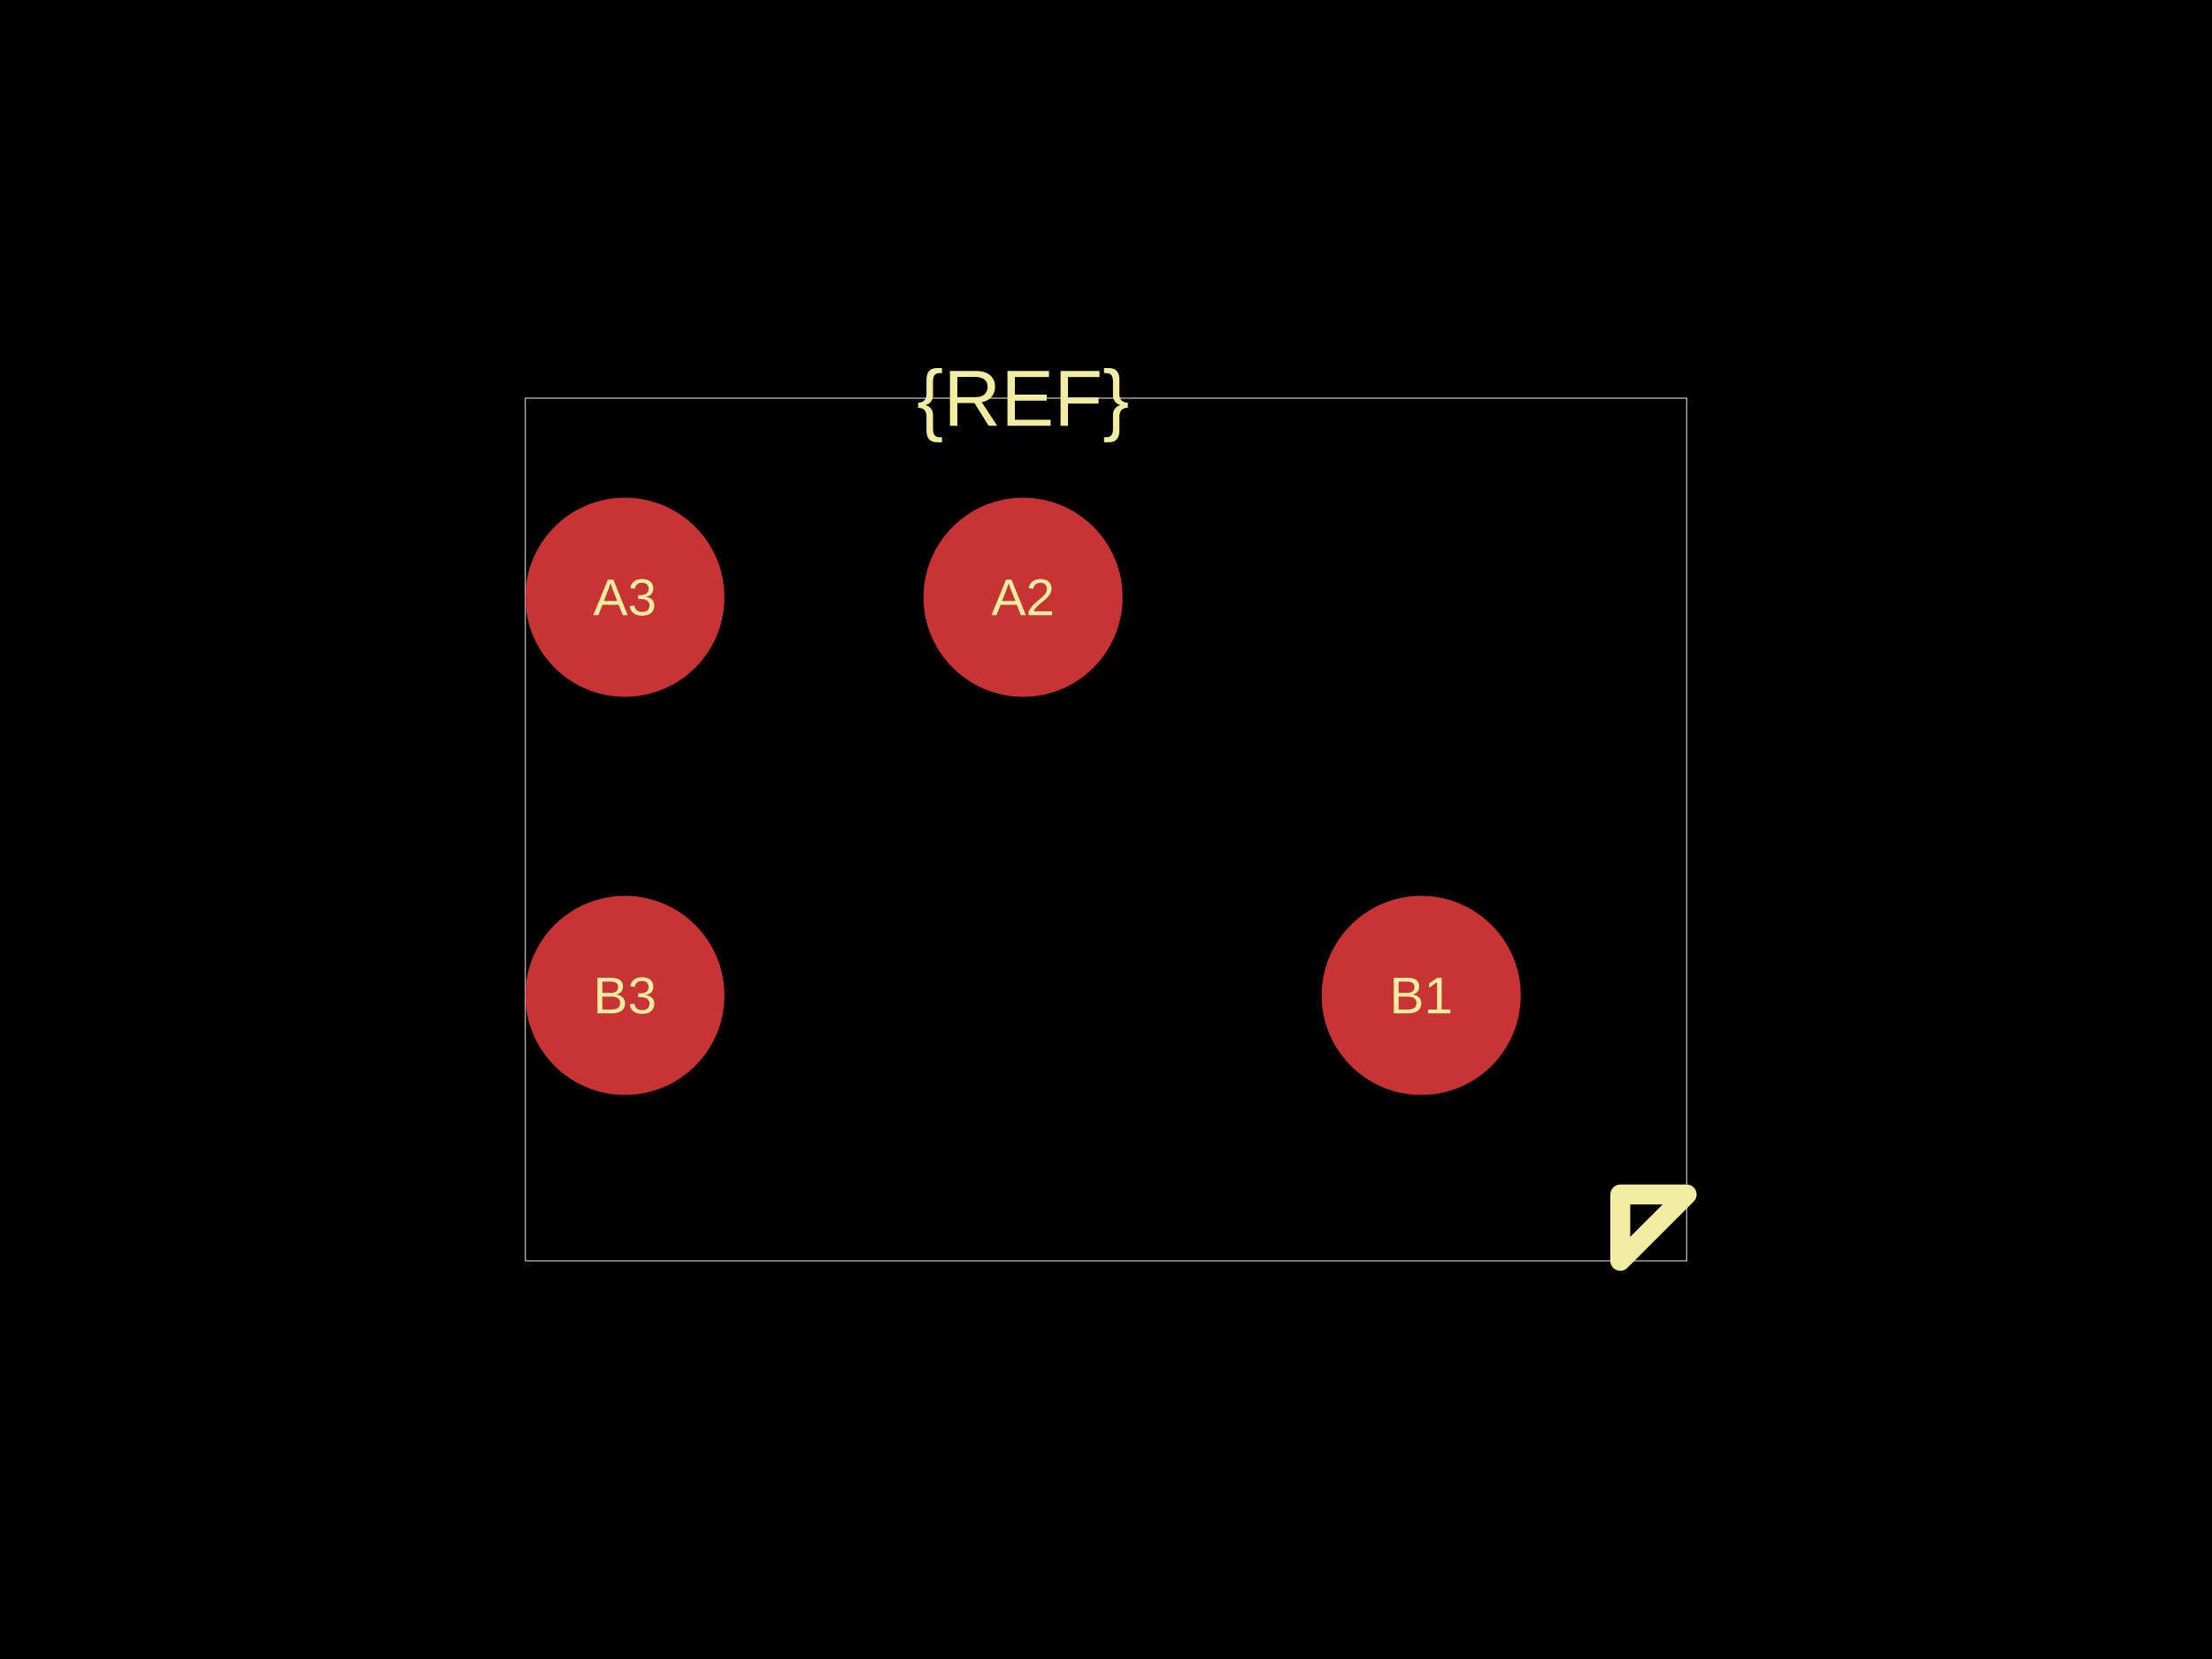
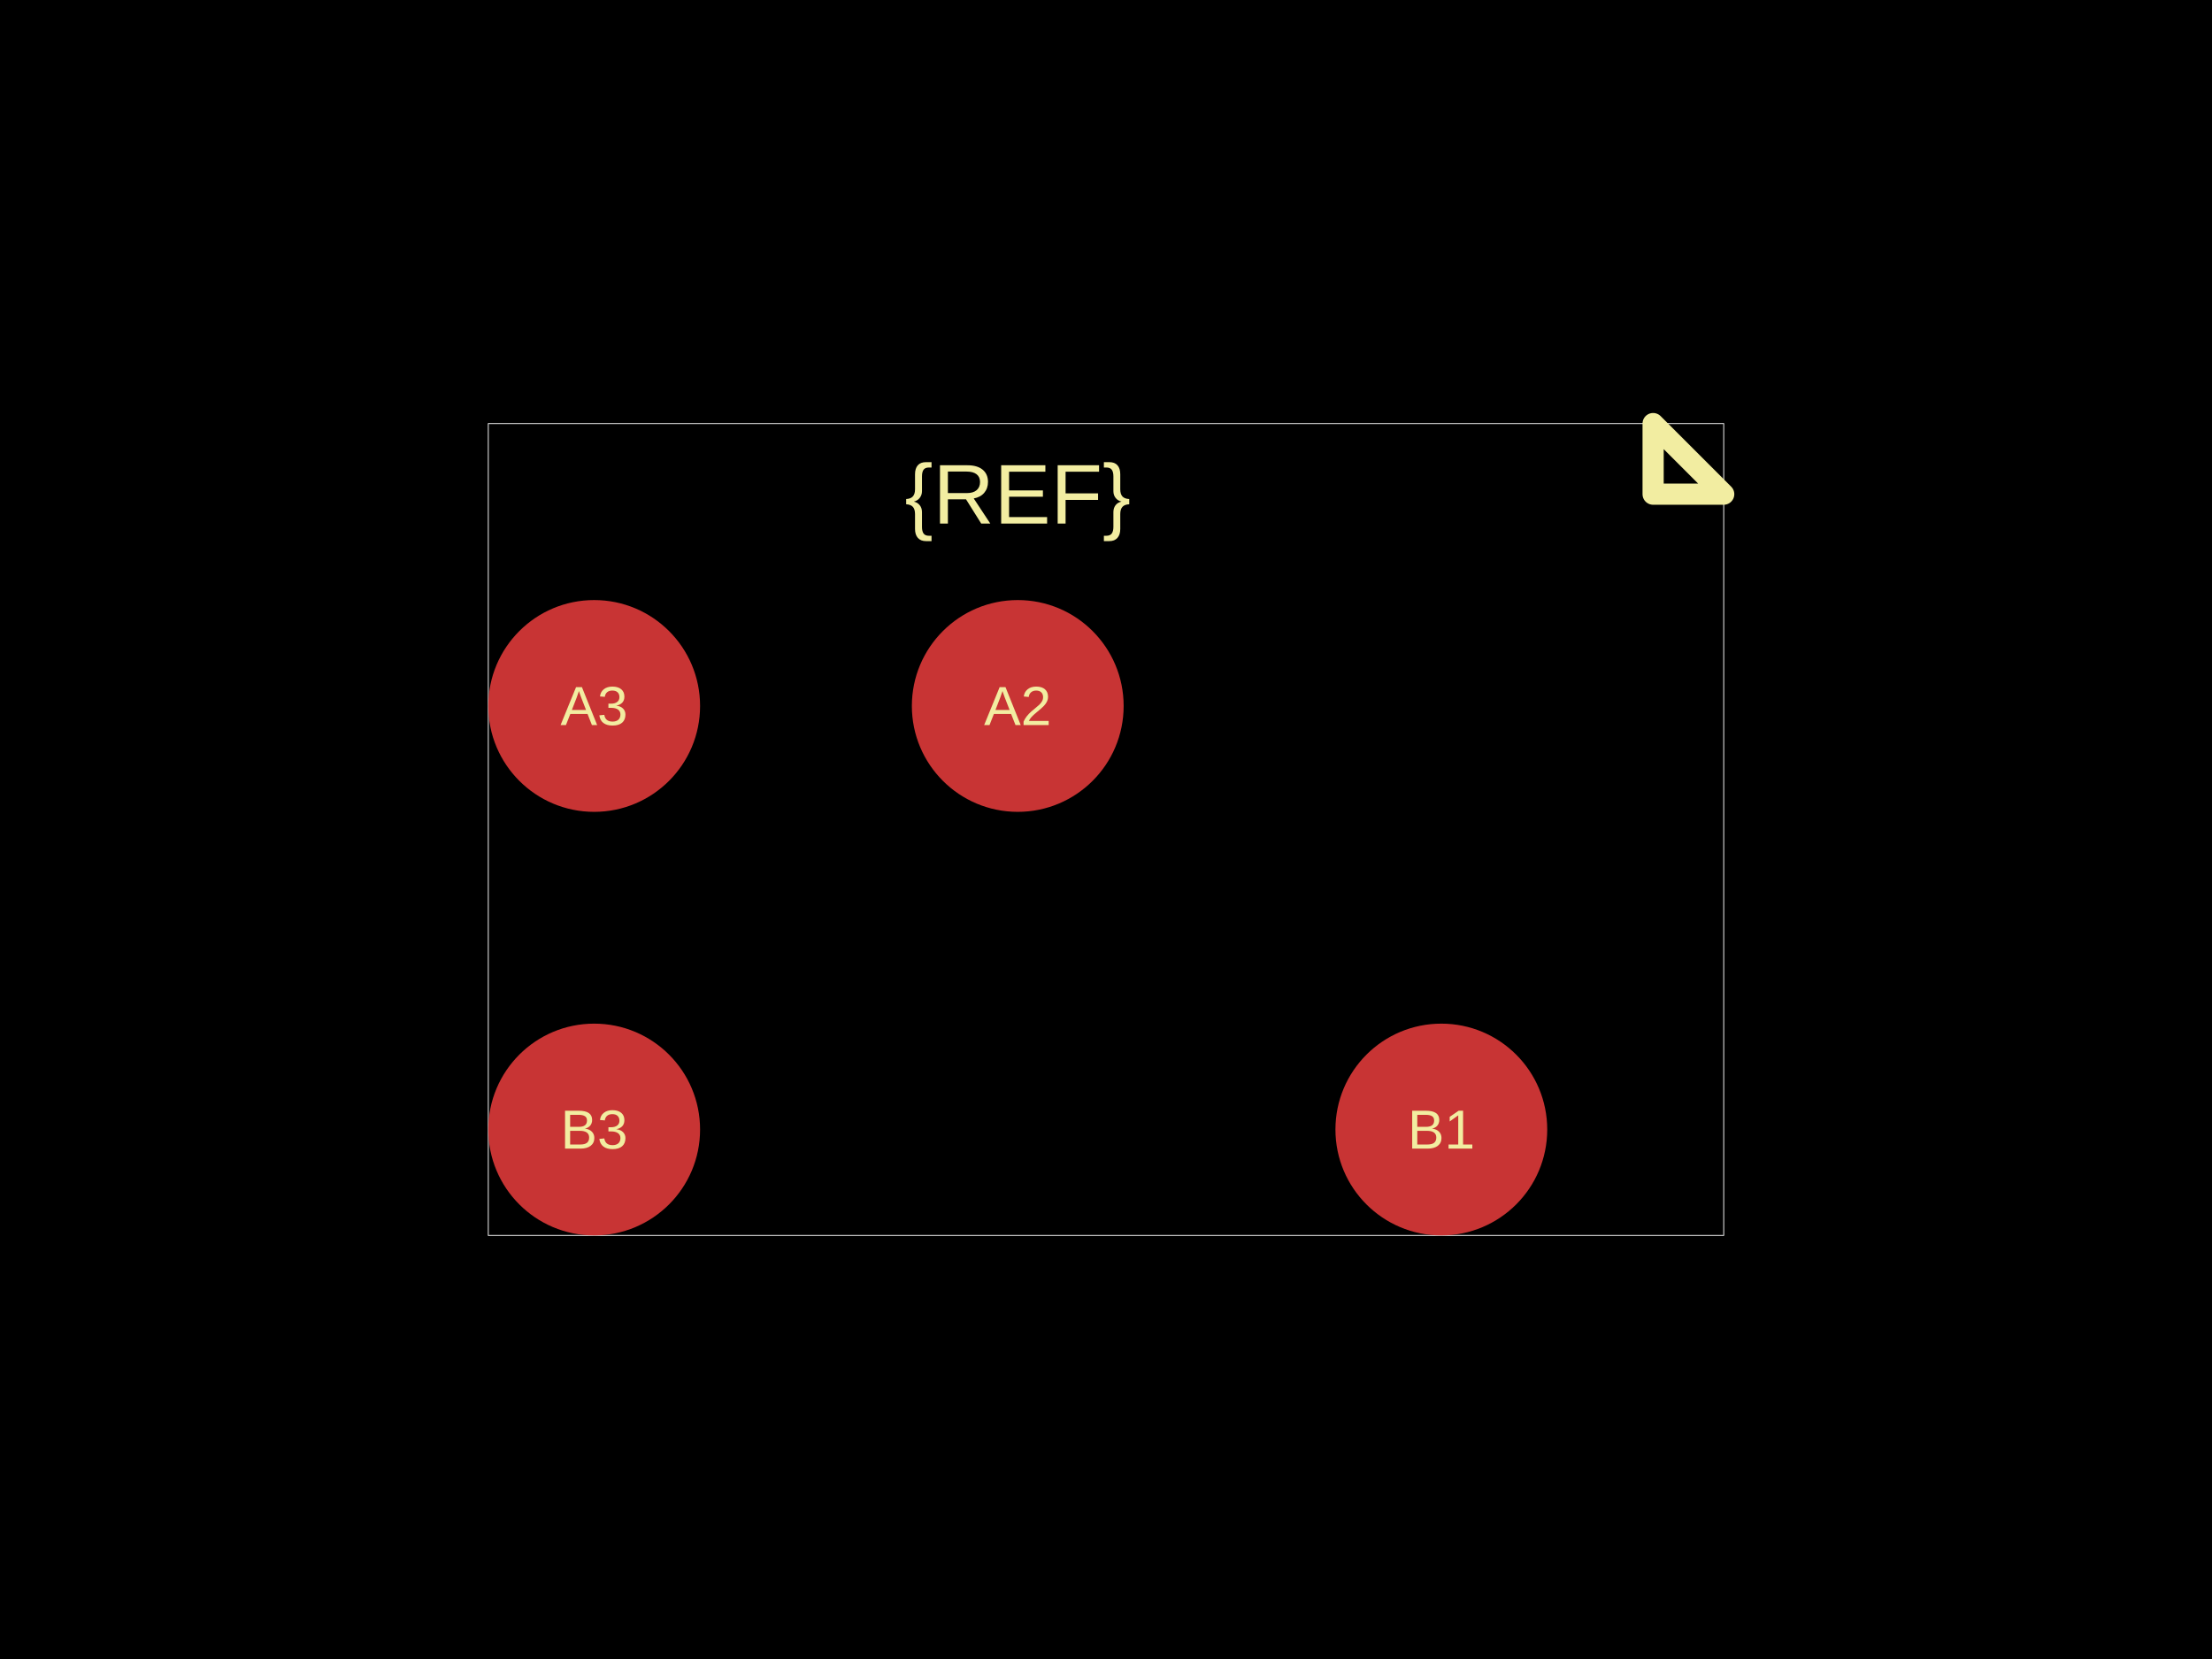
<svg xmlns="http://www.w3.org/2000/svg" width="800" height="600">
  <style />
  <rect class="boundary" x="0" y="0" fill="#000" width="800" height="600" data-type="pcb_background" data-pcb-layer="global" />
-   <rect class="pcb-boundary" fill="none" stroke="#fff" stroke-width="0.3" x="190" y="144" width="420" height="312" data-type="pcb_boundary" data-pcb-layer="global" />
-   <circle class="pcb-pad" fill="rgb(200, 52, 52)" cx="226" cy="360" r="36" data-type="pcb_smtpad" data-pcb-layer="top" />
-   <circle class="pcb-pad" fill="rgb(200, 52, 52)" cx="514" cy="360" r="36" data-type="pcb_smtpad" data-pcb-layer="top" />
-   <circle class="pcb-pad" fill="rgb(200, 52, 52)" cx="226" cy="216" r="36" data-type="pcb_smtpad" data-pcb-layer="top" />
-   <circle class="pcb-pad" fill="rgb(200, 52, 52)" cx="370" cy="216" r="36" data-type="pcb_smtpad" data-pcb-layer="top" />
-   <text x="0" y="0" dx="0" dy="0" fill="#f2eda1" font-family="Arial, sans-serif" font-size="28.8" text-anchor="middle" dominant-baseline="central" transform="matrix(1,0,0,1,370,144)" class="pcb-silkscreen-text pcb-silkscreen-top" data-pcb-silkscreen-text-id="silkscreen_text_1" stroke="none" data-type="pcb_silkscreen_text" data-pcb-layer="top">{REF}</text>
-   <path class="pcb-silkscreen pcb-silkscreen-top" d="M 586 432 L 586 456 L 610 432 L 586 432 Z" fill="none" stroke="#f2eda1" stroke-width="7.2" stroke-linecap="round" stroke-linejoin="round" data-pcb-component-id="" data-pcb-silkscreen-path-id="pin1_marker" data-type="pcb_silkscreen_path" data-pcb-layer="top" />
-   <text x="0" y="0" dx="0" dy="0" fill="#f2eda1" font-family="Arial, sans-serif" font-size="18.72" text-anchor="middle" dominant-baseline="central" transform="matrix(1,0,0,1,226,360)" class="pcb-silkscreen-text pcb-silkscreen-top" data-pcb-silkscreen-text-id="pin_label_0" stroke="none" data-type="pcb_silkscreen_text" data-pcb-layer="top">B3</text>
-   <text x="0" y="0" dx="0" dy="0" fill="#f2eda1" font-family="Arial, sans-serif" font-size="18.72" text-anchor="middle" dominant-baseline="central" transform="matrix(1,0,0,1,514,360)" class="pcb-silkscreen-text pcb-silkscreen-top" data-pcb-silkscreen-text-id="pin_label_1" stroke="none" data-type="pcb_silkscreen_text" data-pcb-layer="top">B1</text>
-   <text x="0" y="0" dx="0" dy="0" fill="#f2eda1" font-family="Arial, sans-serif" font-size="18.72" text-anchor="middle" dominant-baseline="central" transform="matrix(1,0,0,1,226,216)" class="pcb-silkscreen-text pcb-silkscreen-top" data-pcb-silkscreen-text-id="pin_label_2" stroke="none" data-type="pcb_silkscreen_text" data-pcb-layer="top">A3</text>
-   <text x="0" y="0" dx="0" dy="0" fill="#f2eda1" font-family="Arial, sans-serif" font-size="18.72" text-anchor="middle" dominant-baseline="central" transform="matrix(1,0,0,1,370,216)" class="pcb-silkscreen-text pcb-silkscreen-top" data-pcb-silkscreen-text-id="pin_label_3" stroke="none" data-type="pcb_silkscreen_text" data-pcb-layer="top">A2</text>
+   <rect class="pcb-boundary" fill="none" stroke="#fff" stroke-width="0.3" x="176.596" y="153.191" width="446.809" height="293.617" data-type="pcb_boundary" data-pcb-layer="global" />
+   <circle class="pcb-pad" fill="rgb(200, 52, 52)" cx="214.894" cy="408.511" r="38.298" data-type="pcb_smtpad" data-pcb-layer="top" />
+   <circle class="pcb-pad" fill="rgb(200, 52, 52)" cx="521.277" cy="408.511" r="38.298" data-type="pcb_smtpad" data-pcb-layer="top" />
+   <circle class="pcb-pad" fill="rgb(200, 52, 52)" cx="214.894" cy="255.319" r="38.298" data-type="pcb_smtpad" data-pcb-layer="top" />
+   <circle class="pcb-pad" fill="rgb(200, 52, 52)" cx="368.085" cy="255.319" r="38.298" data-type="pcb_smtpad" data-pcb-layer="top" />
+   <text x="0" y="0" dx="0" dy="0" fill="#f2eda1" font-family="Arial, sans-serif" font-size="30.638" text-anchor="middle" dominant-baseline="central" transform="matrix(1,0,0,1,368.0851,178.7234)" class="pcb-silkscreen-text pcb-silkscreen-top" data-pcb-silkscreen-text-id="silkscreen_text_1" stroke="none" data-type="pcb_silkscreen_text" data-pcb-layer="top">{REF}</text>
+   <path class="pcb-silkscreen pcb-silkscreen-top" d="M 597.872 178.723 L 597.872 153.191 L 623.404 178.723 L 597.872 178.723 Z" fill="none" stroke="#f2eda1" stroke-width="7.66" stroke-linecap="round" stroke-linejoin="round" data-pcb-component-id="" data-pcb-silkscreen-path-id="pin1_marker" data-type="pcb_silkscreen_path" data-pcb-layer="top" />
+   <text x="0" y="0" dx="0" dy="0" fill="#f2eda1" font-family="Arial, sans-serif" font-size="19.915" text-anchor="middle" dominant-baseline="central" transform="matrix(1,0,0,1,214.8936,408.5106)" class="pcb-silkscreen-text pcb-silkscreen-top" data-pcb-silkscreen-text-id="pin_label_0" stroke="none" data-type="pcb_silkscreen_text" data-pcb-layer="top">B3</text>
+   <text x="0" y="0" dx="0" dy="0" fill="#f2eda1" font-family="Arial, sans-serif" font-size="19.915" text-anchor="middle" dominant-baseline="central" transform="matrix(1,0,0,1,521.2766,408.5106)" class="pcb-silkscreen-text pcb-silkscreen-top" data-pcb-silkscreen-text-id="pin_label_1" stroke="none" data-type="pcb_silkscreen_text" data-pcb-layer="top">B1</text>
+   <text x="0" y="0" dx="0" dy="0" fill="#f2eda1" font-family="Arial, sans-serif" font-size="19.915" text-anchor="middle" dominant-baseline="central" transform="matrix(1,0,0,1,214.8936,255.3191)" class="pcb-silkscreen-text pcb-silkscreen-top" data-pcb-silkscreen-text-id="pin_label_2" stroke="none" data-type="pcb_silkscreen_text" data-pcb-layer="top">A3</text>
+   <text x="0" y="0" dx="0" dy="0" fill="#f2eda1" font-family="Arial, sans-serif" font-size="19.915" text-anchor="middle" dominant-baseline="central" transform="matrix(1,0,0,1,368.0851,255.3191)" class="pcb-silkscreen-text pcb-silkscreen-top" data-pcb-silkscreen-text-id="pin_label_3" stroke="none" data-type="pcb_silkscreen_text" data-pcb-layer="top">A2</text>
</svg>
